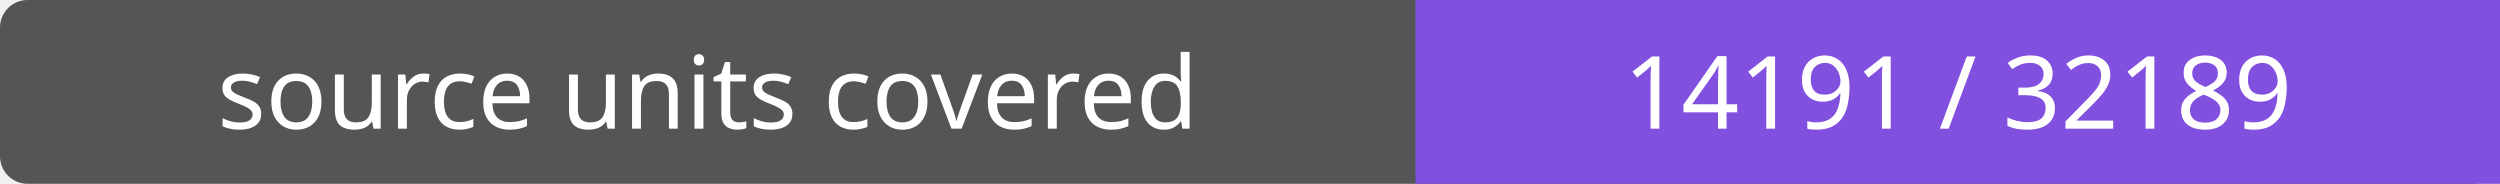
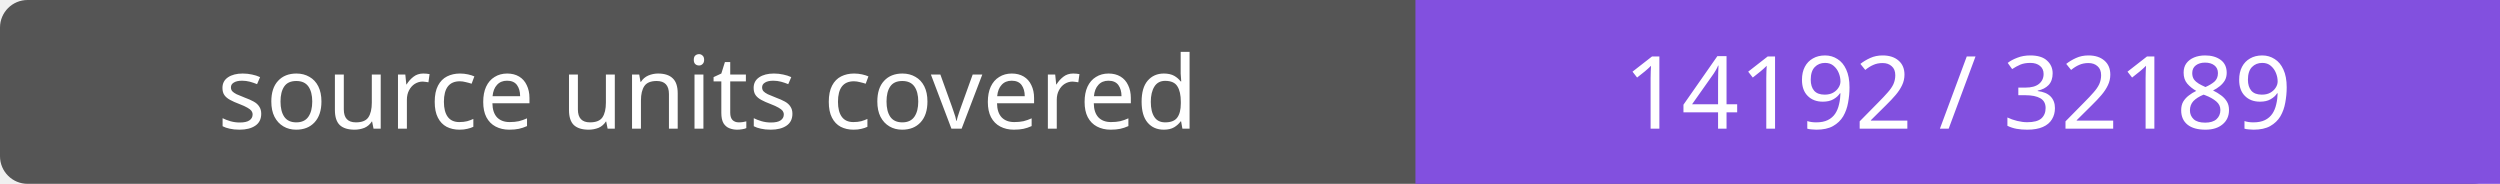
- <svg xmlns="http://www.w3.org/2000/svg" width="272" height="20" role="img" aria-label="source units covered: 14191 / 32189">
+ <svg xmlns="http://www.w3.org/2000/svg" width="272" height="20" role="img" aria-label="source units covered: 14192 / 32189">
  <rect width="272" height="20" rx="3" fill="#555" />
  <path fill="#8250df" d="M154 0h118v20H154z" />
  <g fill="#fff" text-anchor="middle" font-family="Verdana,sans-serif" font-size="11">
    <text x="77.0" y="14">source units covered</text>
-     <text x="213.0" y="14">14191 / 32189</text>
+     <text x="213.0" y="14">14192 / 32189</text>
  </g>
</svg>
